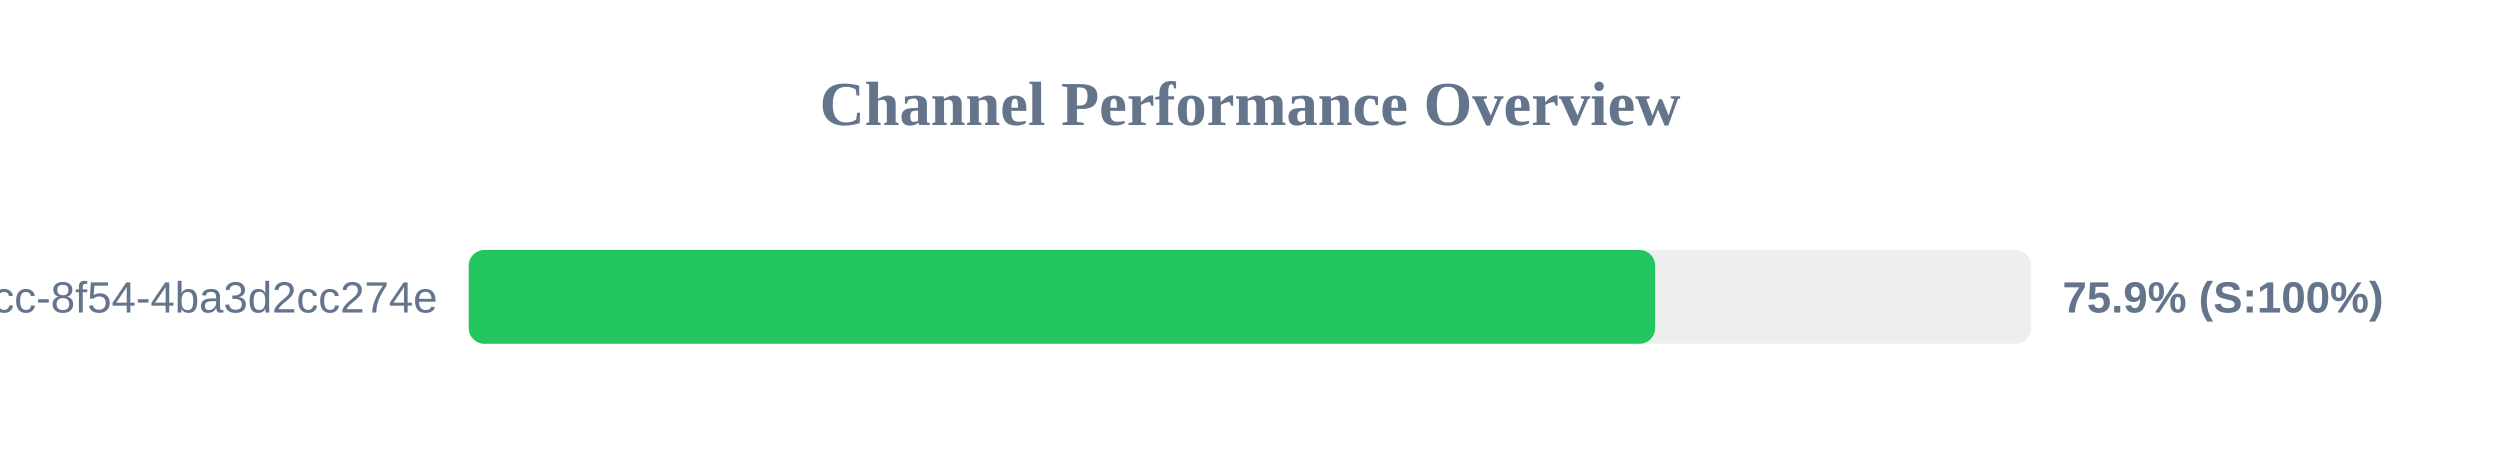
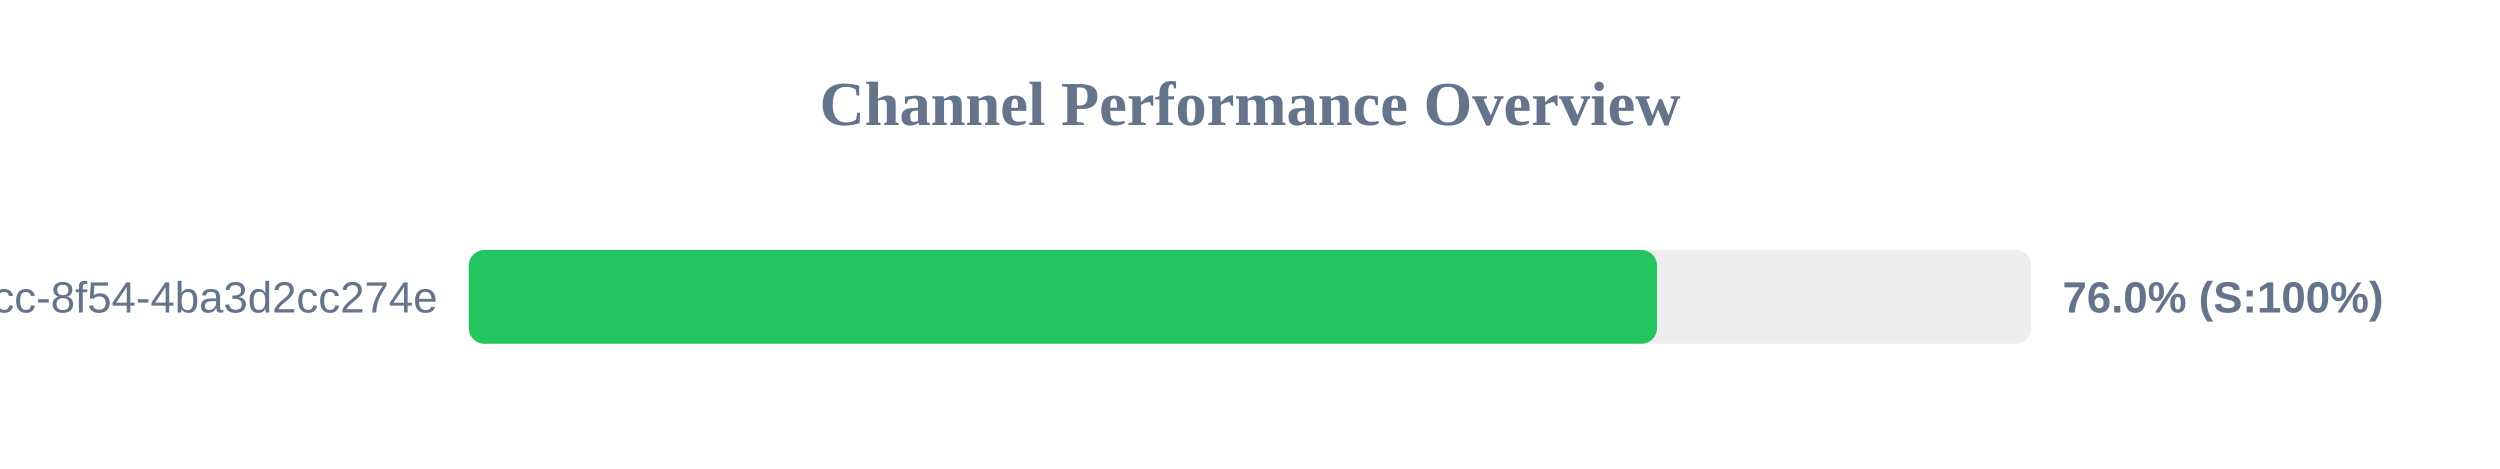
<svg xmlns="http://www.w3.org/2000/svg" width="800" height="150" version="1.1">
  <style>
        .row { font: 14px Arial; fill: #64748b; }
        .score { font: bold 14px Arial; fill: #64748b; }
    </style>
  <text x="400" y="40" text-anchor="middle" font-size="20px" font-weight="bold" fill="#64748b">Channel Performance Overview</text>
  <rect x="150" y="80" width="500" height="30" fill="#eee" rx="5" />
-   <rect x="150" y="80" width="379.65" height="30" fill="#22c55e" rx="5" />
+   <rect x="150" y="80" width="380.25" height="30" fill="#22c55e" rx="5" />
  <text x="140" y="100" text-anchor="end" class="row">?uuid=45cc0b3a-0adb-4dcc-8f54-4ba3d2cc274e</text>
-   <text x="660" y="100" text-anchor="start" class="score">75.9% (S:100%)</text>
+   <text x="660" y="100" text-anchor="start" class="score">76.0% (S:100%)</text>
</svg>
